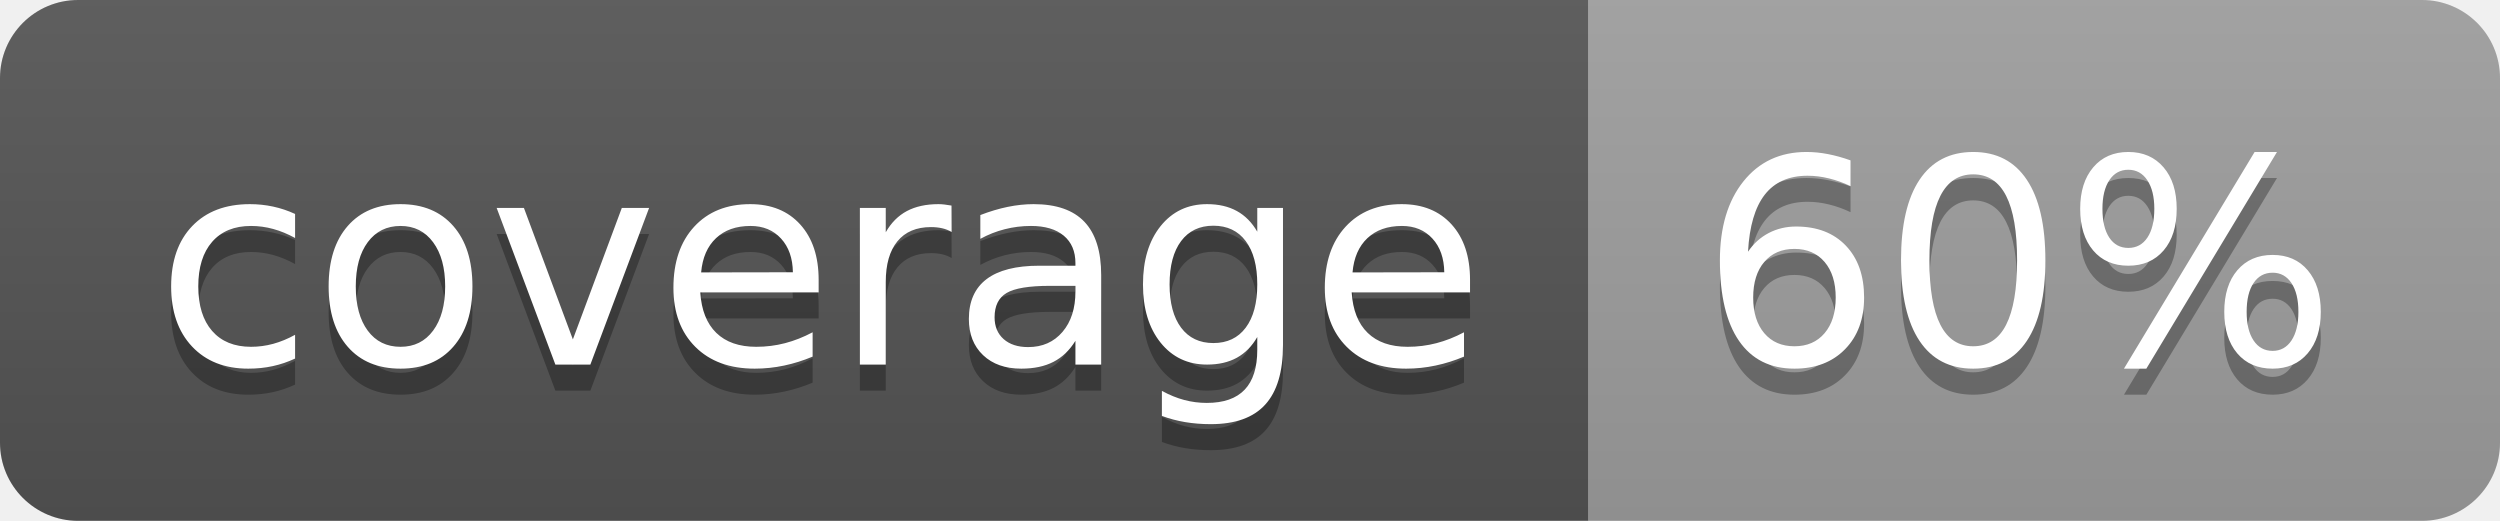
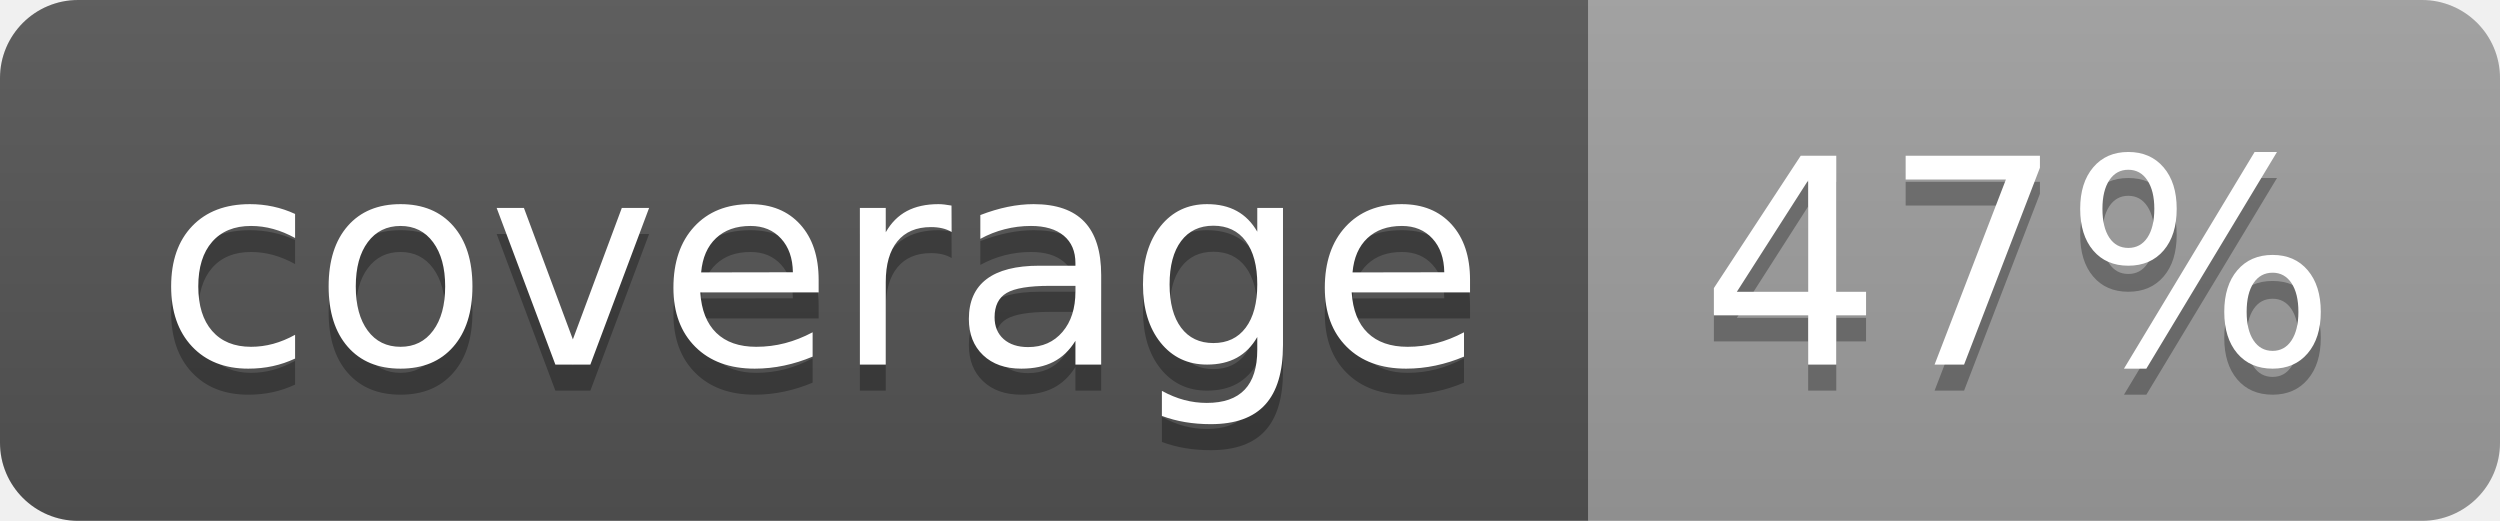
<svg xmlns="http://www.w3.org/2000/svg" width="96" height="20">
  <linearGradient id="b" x2="0" y2="100%">
    <stop offset="0" stop-color="#bbb" stop-opacity=".1" />
    <stop offset="1" stop-opacity=".1" />
  </linearGradient>
  <clipPath id="a">
    <rect width="96" height="20" rx="3" fill="#fff" />
  </clipPath>
  <g clip-path="url(#a)">
    <path fill="#555" d="M0 0h61v20H0z" />
    <path fill="#9F9F9F" d="M61 0h35v20H61z" />
    <path fill="url(#b)" d="M0 0h96v20H0z" />
  </g>
  <g fill="#fff" text-anchor="middle" font-family="DejaVu Sans,Verdana,Geneva,sans-serif" font-size="110">
    <text x="315" y="150" fill="#010101" fill-opacity=".3" transform="scale(.1)" textLength="510">coverage</text>
    <text x="315" y="140" transform="scale(.1)" textLength="510">coverage</text>
-     <text x="775" y="150" fill="#010101" fill-opacity=".3" transform="scale(.1)" textLength="250">60%</text>
-     <text x="775" y="140" transform="scale(.1)" textLength="250">60%</text>
+     <text x="775" y="150" fill="#010101" fill-opacity=".3" transform="scale(.1)" textLength="250">47%</text>
+     <text x="775" y="140" transform="scale(.1)" textLength="250">47%</text>
  </g>
</svg>
